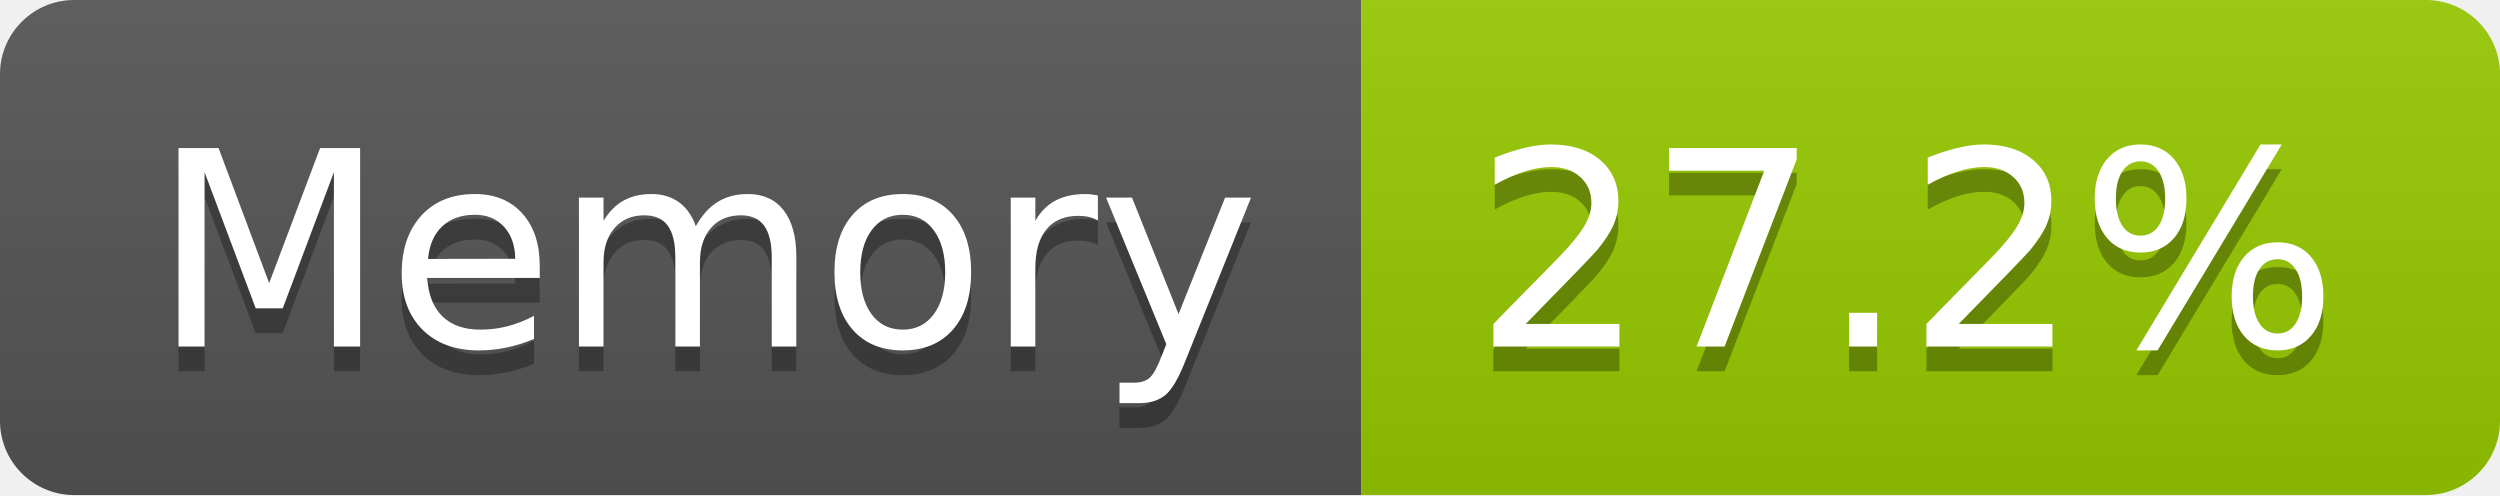
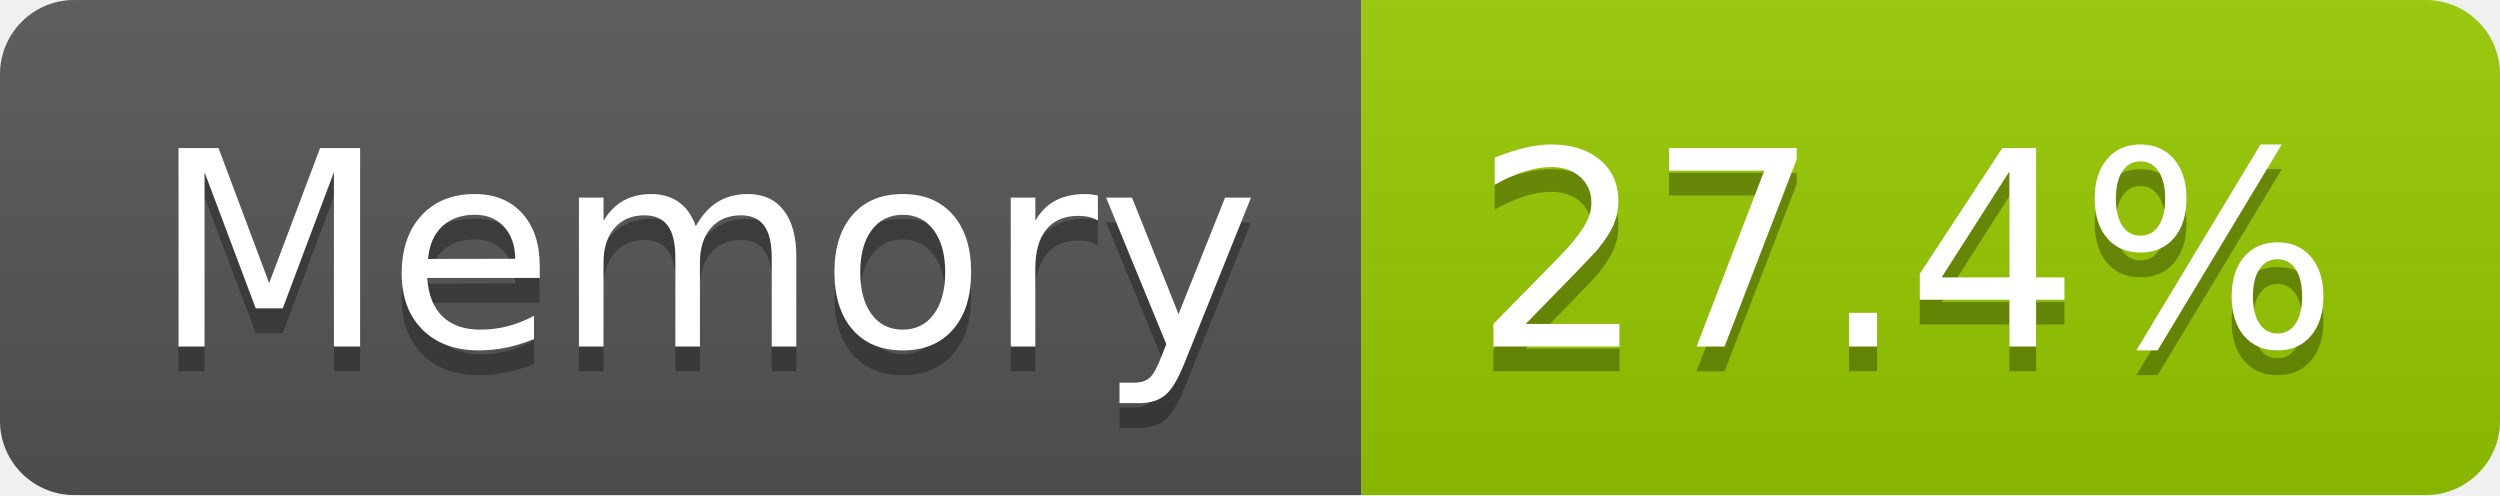
- <svg xmlns="http://www.w3.org/2000/svg" width="101" height="20" role="img" aria-label="Memory: 27.2%">
+ <svg xmlns="http://www.w3.org/2000/svg" width="101" height="20" role="img" aria-label="Memory: 27.4%">
  <linearGradient id="s" x2="0" y2="100%">
    <stop offset="0" stop-color="#bbb" stop-opacity=".1" />
    <stop offset="1" stop-opacity=".1" />
  </linearGradient>
  <clipPath id="r">
    <rect width="101" height="20" rx="3" fill="#fff" />
  </clipPath>
  <g clip-path="url(#r)">
    <rect width="55" height="20" fill="#555" />
    <rect x="55" width="46" height="20" fill="#97ca00" />
    <rect width="101" height="20" fill="url(#s)" />
  </g>
  <g fill="#fff" text-anchor="middle" font-family="Verdana,Geneva,DejaVu Sans,sans-serif" text-rendering="geometricPrecision" font-size="110">
    <text aria-hidden="true" x="285" y="150" fill="#010101" fill-opacity=".3" transform="scale(.1)" textLength="437">Memory</text>
    <text x="285" y="140" transform="scale(.1)" fill="#fff" textLength="437">Memory</text>
-     <text aria-hidden="true" x="770" y="150" fill="#010101" fill-opacity=".3" transform="scale(.1)" textLength="352">27.2%</text>
-     <text x="770" y="140" transform="scale(.1)" fill="#fff" textLength="352">27.2%</text>
+     <text aria-hidden="true" x="770" y="150" fill="#010101" fill-opacity=".3" transform="scale(.1)" textLength="352">27.4%</text>
+     <text x="770" y="140" transform="scale(.1)" fill="#fff" textLength="352">27.4%</text>
  </g>
</svg>
